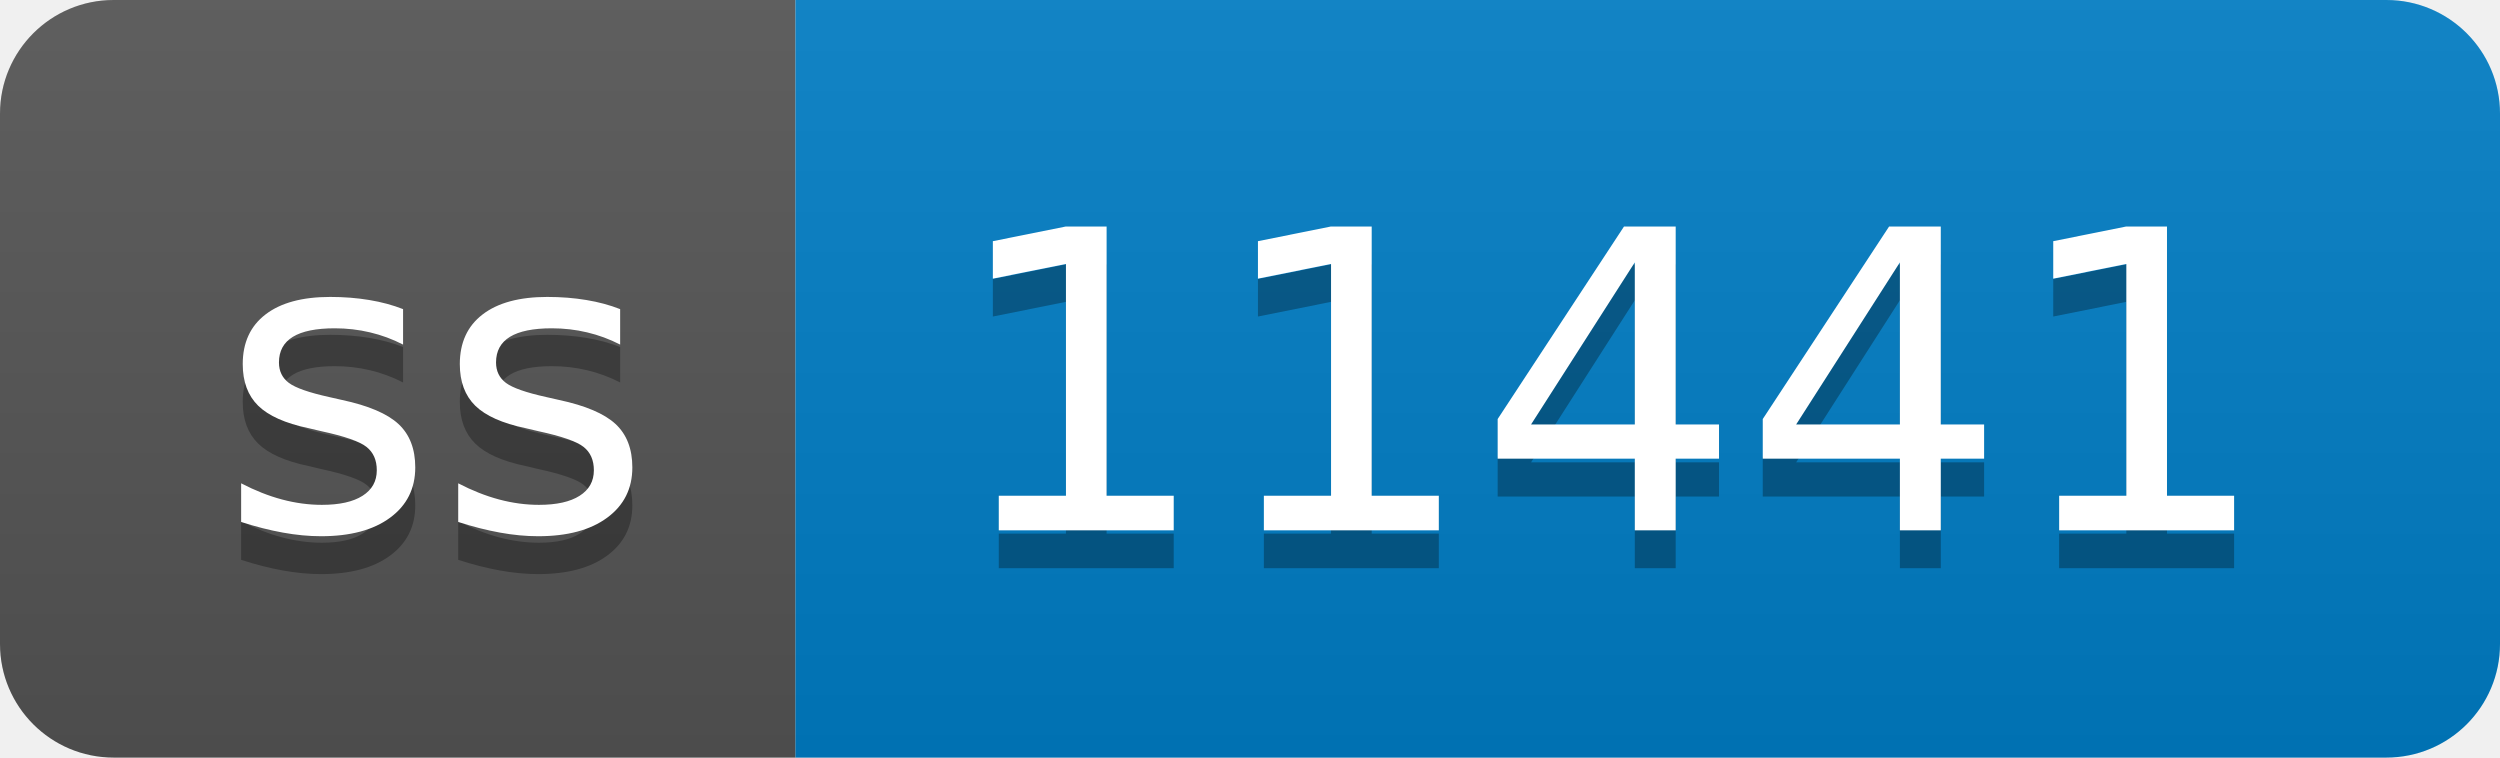
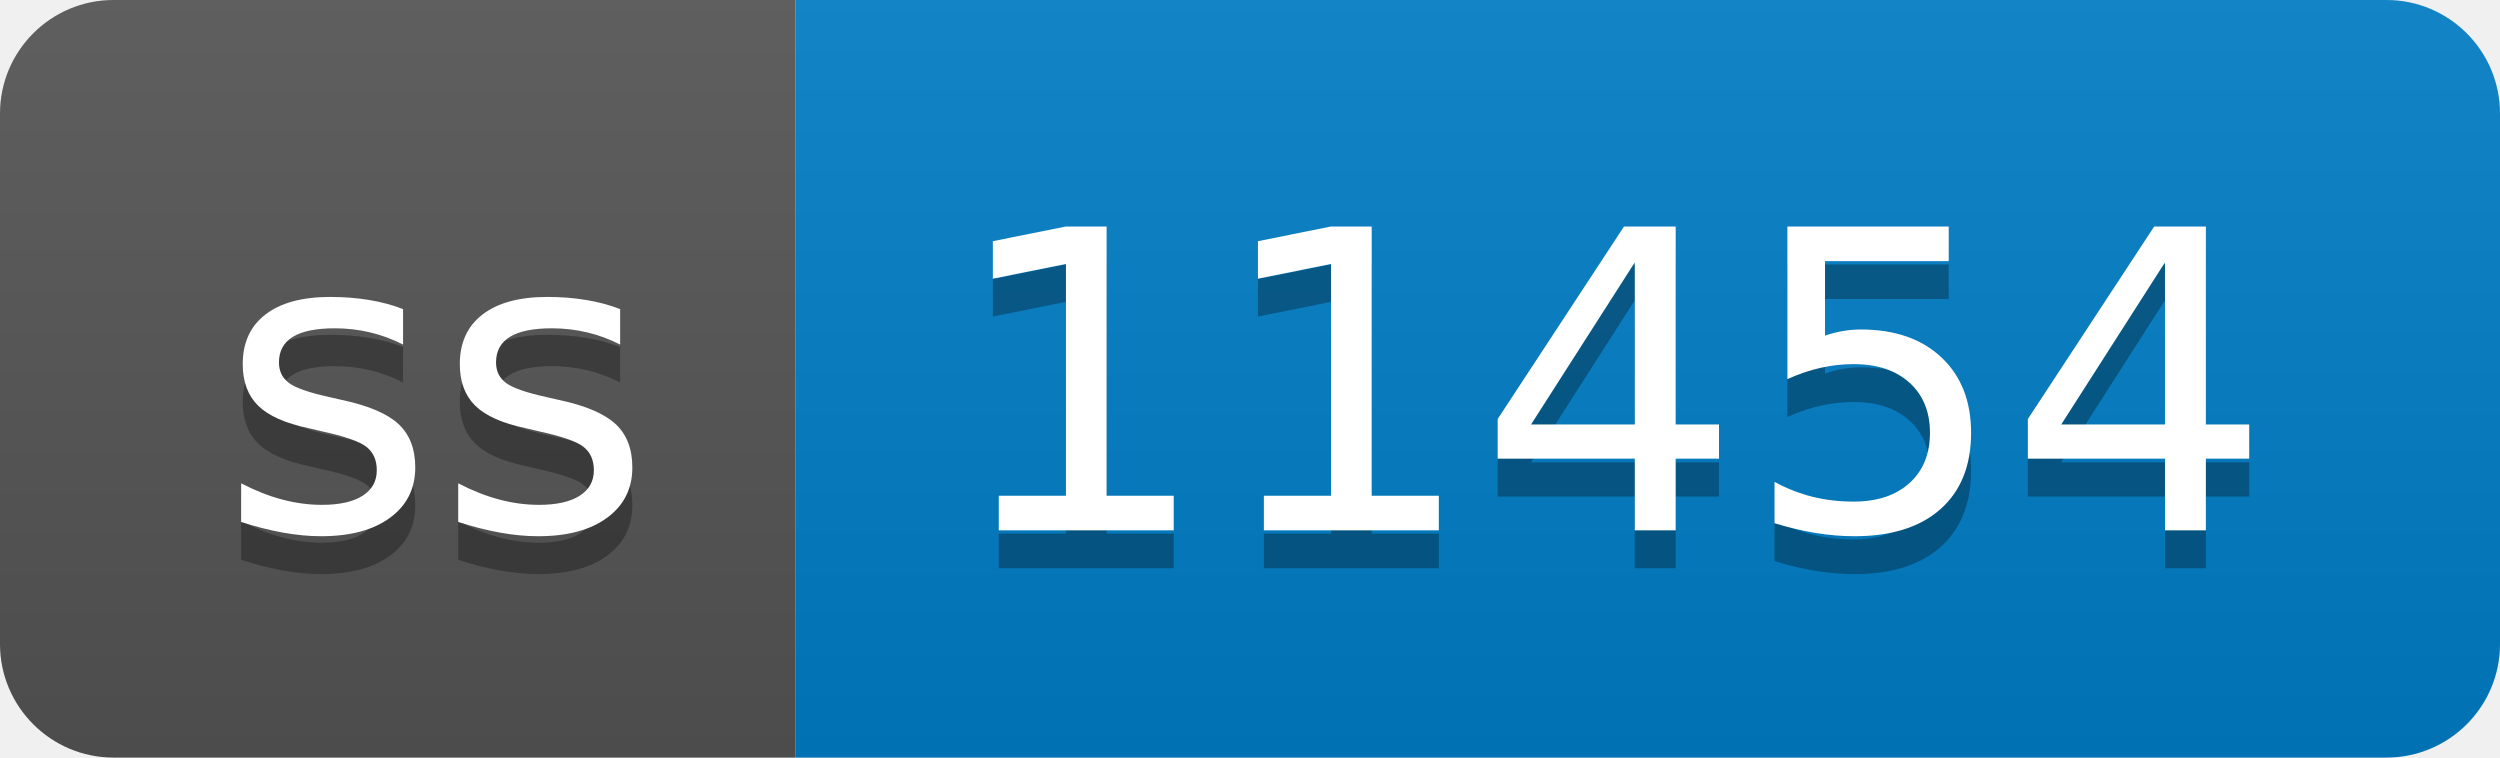
- <svg xmlns="http://www.w3.org/2000/svg" width="66" height="20" role="img" aria-label="ss: 11441">
+ <svg xmlns="http://www.w3.org/2000/svg" width="66" height="20" role="img" aria-label="ss: 11454">
  <linearGradient id="s" x2="0" y2="100%">
    <stop offset="0" stop-color="#bbb" stop-opacity=".1" />
    <stop offset="1" stop-opacity=".1" />
  </linearGradient>
  <clipPath id="r">
    <rect width="66" height="20" rx="3" fill="#fff" />
  </clipPath>
  <g clip-path="url(#r)">
    <rect width="21" height="20" fill="#555" />
    <rect x="21" width="45" height="20" fill="#007ec6" />
    <rect width="66" height="20" fill="url(#s)" />
  </g>
  <g fill="#fff" text-anchor="middle" font-family="Verdana,Geneva,DejaVu Sans,sans-serif" text-rendering="geometricPrecision" font-size="110">
    <text aria-hidden="true" x="115" y="150" fill="#010101" fill-opacity=".3" transform="scale(.1)" textLength="110">ss</text>
    <text x="115" y="140" transform="scale(.1)" fill="#fff" textLength="110">ss</text>
-     <text aria-hidden="true" x="425" y="150" fill="#010101" fill-opacity=".3" transform="scale(.1)" textLength="350">11441</text>
-     <text x="425" y="140" transform="scale(.1)" fill="#fff" textLength="350">11441</text>
+     <text aria-hidden="true" x="425" y="150" fill="#010101" fill-opacity=".3" transform="scale(.1)" textLength="350">11454</text>
+     <text x="425" y="140" transform="scale(.1)" fill="#fff" textLength="350">11454</text>
  </g>
</svg>
